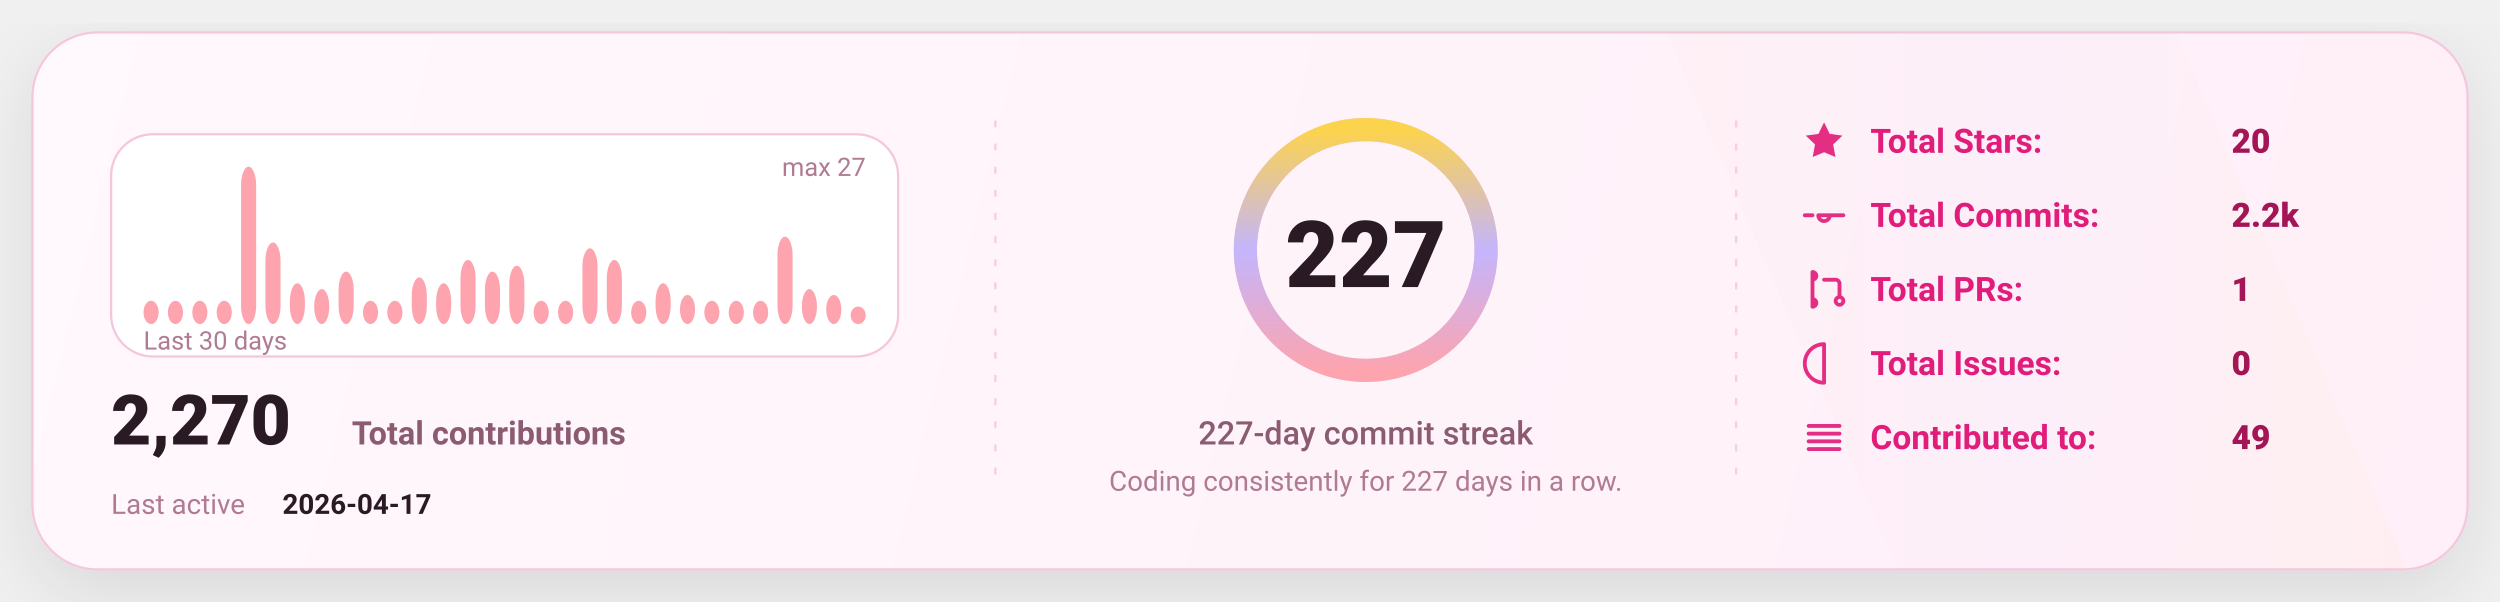
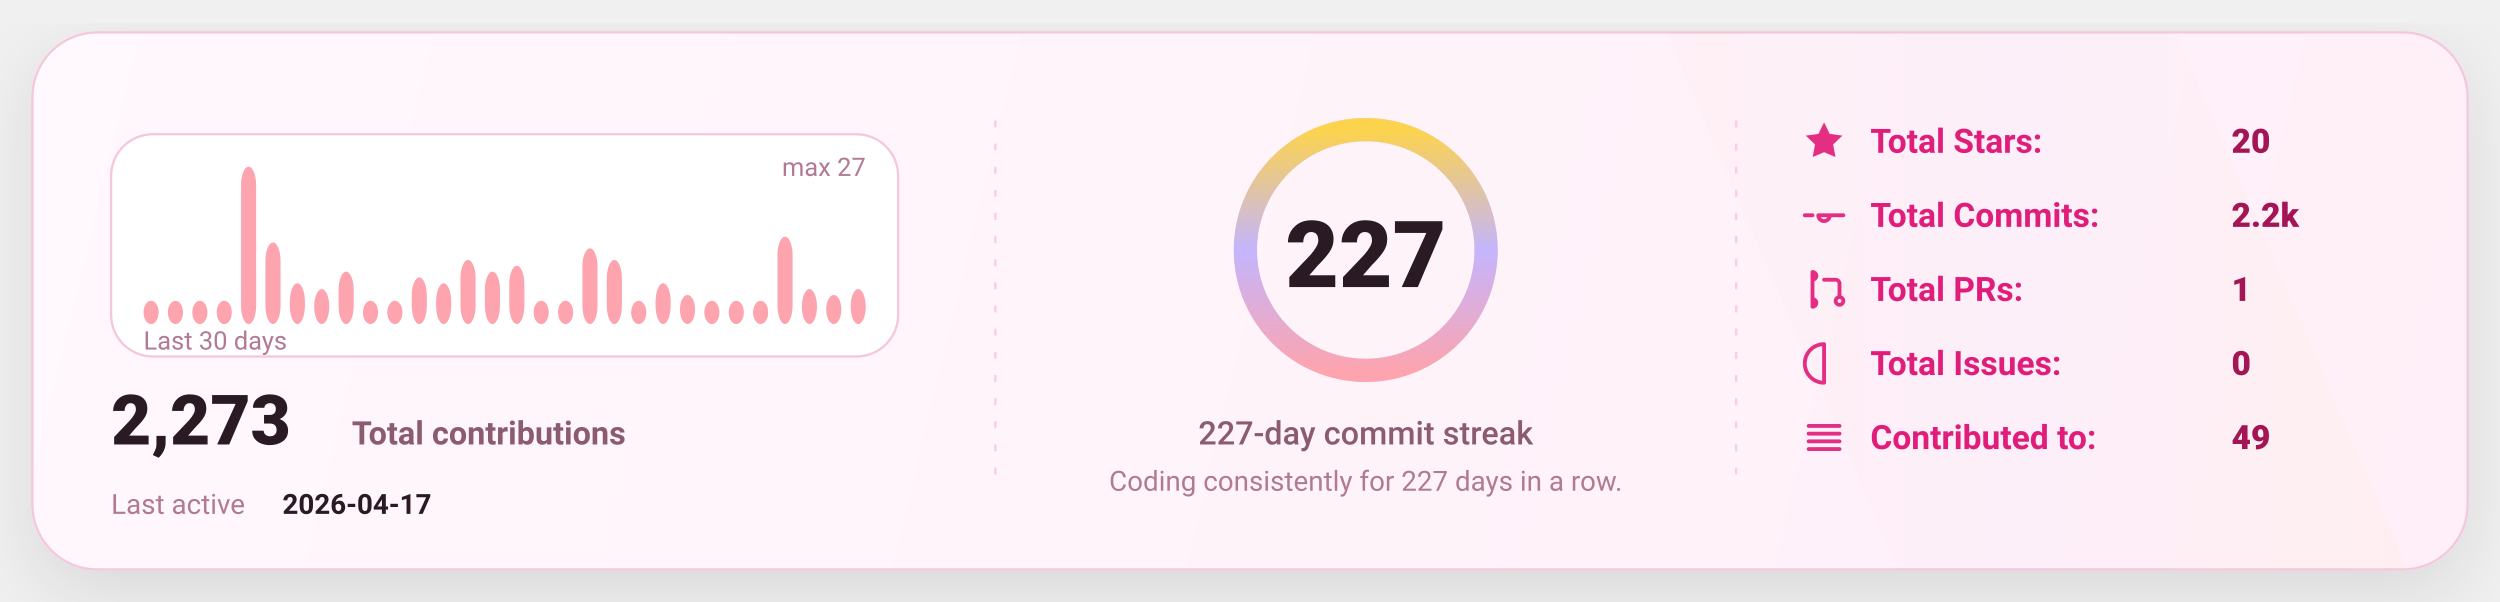
<svg xmlns="http://www.w3.org/2000/svg" width="1080" height="260" viewBox="0 0 1080 260" fill="none" role="img" aria-label="GitHub stats card">
  <defs>
    <linearGradient id="bg" x1="0" y1="0" x2="1080" y2="260" gradientUnits="userSpaceOnUse">
      <stop stop-color="#FFF8FC" />
      <stop offset="1" stop-color="#FFEFF8" />
    </linearGradient>
    <linearGradient id="accent" x1="0" y1="0" x2="1" y2="0">
      <stop offset="0" stop-color="#FDA4AF" />
      <stop offset="0.5" stop-color="#C4B5FD" />
      <stop offset="1" stop-color="#FCD34D" />
    </linearGradient>
    <linearGradient id="chartFill" x1="0" y1="0" x2="0" y2="1">
      <stop stop-color="#FDA4AF" stop-opacity="0.18" />
      <stop offset="1" stop-color="#FDA4AF" stop-opacity="0" />
    </linearGradient>
    <filter id="shadow" x="-20%" y="-20%" width="140%" height="140%">
      <feDropShadow dx="0" dy="10" stdDeviation="16" flood-color="#000000" flood-opacity="0.1" />
    </filter>
    <style>
      text { font-family: "Comic Sans MS","Trebuchet MS","Segoe UI",system-ui,-apple-system,Roboto,Helvetica,Arial,sans-serif; dominant-baseline: alphabetic; }
    </style>
  </defs>
  <rect x="14" y="14" width="1052" height="232" rx="28" fill="url(#bg)" stroke="#F4C7DD" stroke-width="1" filter="url(#shadow)" />
  <path d="M720 14     L940 14     L1040 246     L820 246 Z" fill="url(#accent)" opacity="0.04" />
  <line x1="430" y1="52" x2="430" y2="208" stroke="#F4C7DD" stroke-width="1" stroke-dasharray="3 7" opacity="0.85" />
  <line x1="430" y1="52" x2="430" y2="208" stroke="url(#accent)" stroke-width="1.4" stroke-dasharray="2 7" opacity="0.65" />
  <line x1="750" y1="52" x2="750" y2="208" stroke="#F4C7DD" stroke-width="1" stroke-dasharray="3 7" opacity="0.85" />
  <line x1="750" y1="52" x2="750" y2="208" stroke="url(#accent)" stroke-width="1.4" stroke-dasharray="2 7" opacity="0.65" />
  <g transform="translate(48,58)">
    <rect x="0" y="0" width="340" height="96" rx="18" fill="#FFFFFF" stroke="#F4C7DD" />
    <rect x="14.00" y="71.93" width="6.53" height="10.07" rx="8.00" fill="#FDA4AF" />
    <rect x="24.53" y="71.93" width="6.53" height="10.07" rx="8.00" fill="#FDA4AF" />
    <rect x="35.07" y="71.93" width="6.53" height="10.07" rx="8.00" fill="#FDA4AF" />
    <rect x="45.60" y="71.93" width="6.53" height="10.07" rx="8.00" fill="#FDA4AF" />
    <rect x="56.13" y="14.00" width="6.53" height="68.00" rx="8.00" fill="#FDA4AF" />
    <rect x="66.67" y="46.74" width="6.53" height="35.26" rx="8.00" fill="#FDA4AF" />
    <rect x="77.20" y="64.37" width="6.53" height="17.63" rx="8.00" fill="#FDA4AF" />
    <rect x="87.73" y="66.89" width="6.53" height="15.11" rx="8.00" fill="#FDA4AF" />
    <rect x="98.27" y="59.33" width="6.53" height="22.67" rx="8.00" fill="#FDA4AF" />
    <rect x="108.80" y="71.93" width="6.53" height="10.07" rx="8.00" fill="#FDA4AF" />
    <rect x="119.33" y="71.93" width="6.53" height="10.07" rx="8.00" fill="#FDA4AF" />
    <rect x="129.87" y="61.85" width="6.53" height="20.15" rx="8.00" fill="#FDA4AF" />
    <rect x="140.40" y="64.37" width="6.53" height="17.63" rx="8.00" fill="#FDA4AF" />
    <rect x="150.93" y="54.30" width="6.53" height="27.70" rx="8.00" fill="#FDA4AF" />
    <rect x="161.47" y="59.33" width="6.53" height="22.67" rx="8.00" fill="#FDA4AF" />
    <rect x="172.00" y="56.81" width="6.53" height="25.19" rx="8.00" fill="#FDA4AF" />
    <rect x="182.53" y="71.93" width="6.53" height="10.07" rx="8.00" fill="#FDA4AF" />
    <rect x="193.07" y="71.93" width="6.53" height="10.07" rx="8.00" fill="#FDA4AF" />
    <rect x="203.60" y="49.26" width="6.53" height="32.74" rx="8.00" fill="#FDA4AF" />
    <rect x="214.13" y="54.30" width="6.53" height="27.70" rx="8.00" fill="#FDA4AF" />
    <rect x="224.67" y="71.93" width="6.53" height="10.07" rx="8.00" fill="#FDA4AF" />
    <rect x="235.20" y="64.37" width="6.53" height="17.63" rx="8.00" fill="#FDA4AF" />
    <rect x="245.73" y="69.41" width="6.53" height="12.59" rx="8.00" fill="#FDA4AF" />
    <rect x="256.27" y="71.93" width="6.53" height="10.07" rx="8.00" fill="#FDA4AF" />
    <rect x="266.80" y="71.93" width="6.53" height="10.07" rx="8.00" fill="#FDA4AF" />
    <rect x="277.33" y="71.93" width="6.53" height="10.07" rx="8.00" fill="#FDA4AF" />
    <rect x="287.87" y="44.22" width="6.53" height="37.78" rx="8.00" fill="#FDA4AF" />
    <rect x="298.40" y="66.89" width="6.53" height="15.11" rx="8.00" fill="#FDA4AF" />
    <rect x="308.93" y="69.41" width="6.53" height="12.59" rx="8.00" fill="#FDA4AF" />
-     <rect x="319.47" y="74.44" width="6.53" height="7.56" rx="8.00" fill="#FDA4AF" />
+     <rect x="319.47" y="66.89" width="6.53" height="15.11" rx="8.00" fill="#FDA4AF" />
    <text x="14" y="93.00" fill="#B07A93" font-size="11">
      Last 30 days
    </text>
    <text x="326.00" y="18" text-anchor="end" fill="#B07A93" font-size="11">
      max 27
    </text>
    <g transform="translate(0,134)">
      <text x="0" y="0" fill="#2A1A23" font-size="30" font-weight="820">
-         2,270
+         2,273
      </text>
      <text x="104" y="0" fill="#8B5B72" font-size="14" font-weight="650">
        Total contributions
      </text>
      <text x="0" y="30" fill="#B07A93" font-size="12">
        Last active
      </text>
      <text x="74" y="30" fill="#2A1A23" font-size="12" font-weight="700">
        2026-04-17
      </text>
    </g>
  </g>
  <g>
    <circle cx="590" cy="108" r="52" stroke="#F4C7DD" stroke-width="10" />
    <circle cx="590" cy="108" r="52" stroke="url(#accent)" stroke-width="10" stroke-linecap="round" stroke-dasharray="326.73 326.73" transform="rotate(-90 590 108)" />
    <text x="590" y="124.00" text-anchor="middle" fill="#2A1A23" font-size="40" font-weight="900">
      227
    </text>
    <text x="590" y="192.00" text-anchor="middle" fill="#8B5B72" font-size="14" font-weight="450">
      227-day commit streak
    </text>
    <text x="590" y="212.00" text-anchor="middle" fill="#B07A93" font-size="12" font-weight="420">
      Coding consistently for 227 days in a row.
    </text>
  </g>
  <g transform="translate(778,66)">
    <g transform="translate(0,0)">
      <g transform="translate(0,-15)">
        <svg x="0" y="0" width="20" height="20" viewBox="0 0 24 24" fill="none">
          <path d="M12 2.2l2.9 6 6.6.9-4.8 4.6 1.2 6.5L12 17.7 6.1 20.2l1.2-6.5-4.8-4.6 6.6-.9L12 2.2z" fill="#E11D7B" opacity="0.92" />
        </svg>
      </g>
      <text x="30" y="0" fill="#E11D7B" font-size="14.5" font-weight="650">
            Total Stars:
          </text>
      <text x="186" y="0" fill="#A31555" font-size="14.5" font-weight="850">
            20
          </text>
    </g>
    <g transform="translate(0,32)">
      <g transform="translate(0,-15)">
        <svg x="0" y="0" width="20" height="20" viewBox="0 0 24 24" fill="none">
          <path d="M9 12a3 3 0 1 0 6 0Zm-7 0h4m8 0h8" stroke="#E11D7B" stroke-width="2" stroke-linecap="round" stroke-linejoin="round" opacity="0.92" />
        </svg>
      </g>
      <text x="30" y="0" fill="#E11D7B" font-size="14.5" font-weight="650">
            Total Commits:
          </text>
      <text x="186" y="0" fill="#A31555" font-size="14.5" font-weight="850">
            2.2k
          </text>
    </g>
    <g transform="translate(0,64)">
      <g transform="translate(0,-15)">
        <svg x="0" y="0" width="20" height="20" viewBox="0 0 24 24" fill="none">
          <path d="M6 4v16m0-13a2 2 0 1 0 0-4Zm0 14a2 2 0 1 0 0-4Zm6-14h6a2 2 0 0 1 2 2v7m0 0a2 2 0 1 0 0 4 2 2 0 0 0 0-4Z" stroke="#E11D7B" stroke-width="2" stroke-linecap="round" stroke-linejoin="round" opacity="0.92" />
        </svg>
      </g>
      <text x="30" y="0" fill="#E11D7B" font-size="14.5" font-weight="650">
            Total PRs:
          </text>
      <text x="186" y="0" fill="#A31555" font-size="14.5" font-weight="850">
            1
          </text>
    </g>
    <g transform="translate(0,96)">
      <g transform="translate(0,-15)">
        <svg x="0" y="0" width="20" height="20" viewBox="0 0 24 24" fill="none">
          <path d="M12 2a10 10 0 1 0 0 20Zm0 6v6m0 4h.01" stroke="#E11D7B" stroke-width="2" stroke-linecap="round" stroke-linejoin="round" opacity="0.92" />
        </svg>
      </g>
      <text x="30" y="0" fill="#E11D7B" font-size="14.5" font-weight="650">
            Total Issues:
          </text>
      <text x="186" y="0" fill="#A31555" font-size="14.5" font-weight="850">
            0
          </text>
    </g>
    <g transform="translate(0,128)">
      <g transform="translate(0,-15)">
        <svg x="0" y="0" width="20" height="20" viewBox="0 0 24 24" fill="none">
          <path d="M4 6h16M4 10h16M4 14h16M4 18h16" stroke="#E11D7B" stroke-width="2" stroke-linecap="round" stroke-linejoin="round" opacity="0.92" />
        </svg>
      </g>
      <text x="30" y="0" fill="#E11D7B" font-size="14.5" font-weight="650">
            Contributed to:
          </text>
      <text x="186" y="0" fill="#A31555" font-size="14.5" font-weight="850">
            49
          </text>
    </g>
  </g>
</svg>
